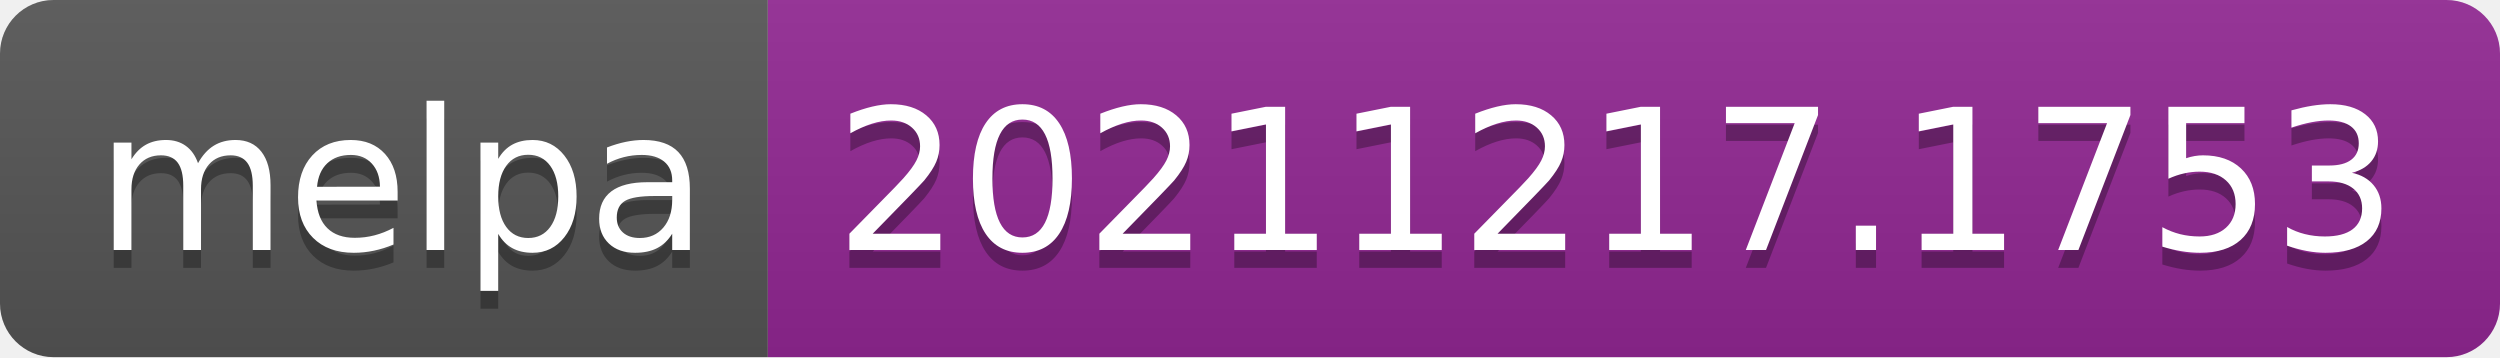
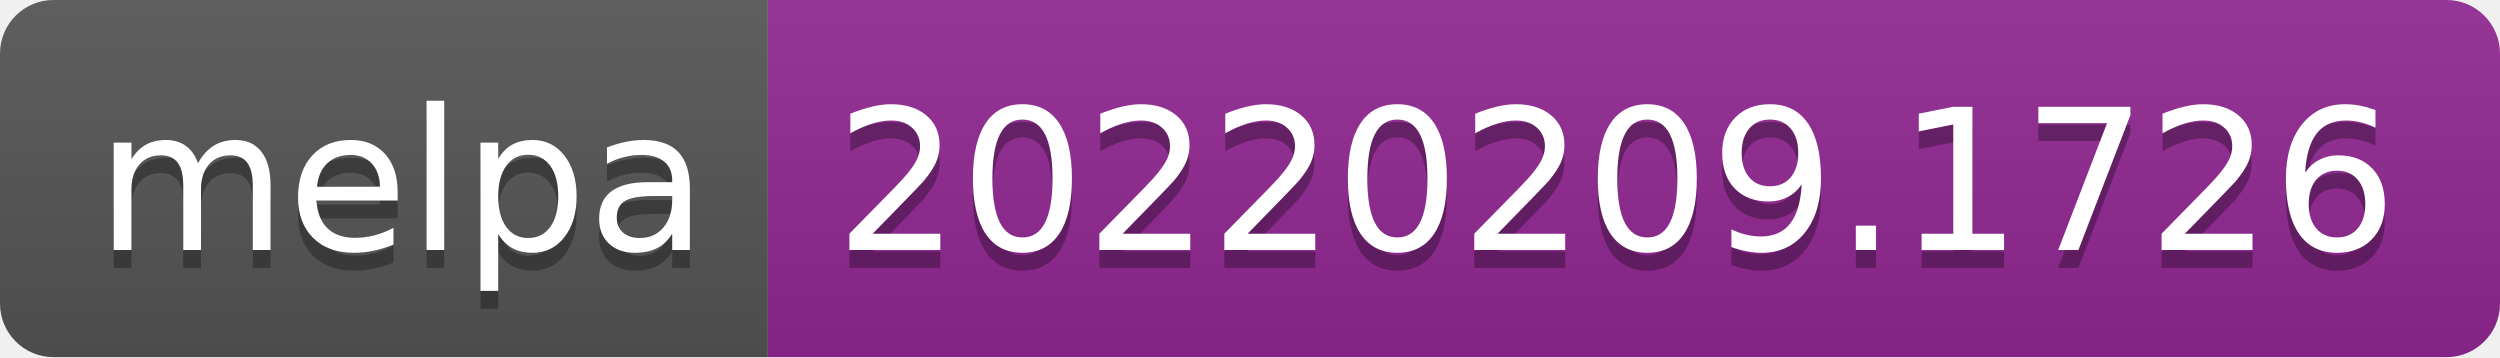
- <svg xmlns="http://www.w3.org/2000/svg" width="140" height="20" role="img" aria-label="melpa: 20211217.1753">
+ <svg xmlns="http://www.w3.org/2000/svg" width="140" height="20" role="img" aria-label="melpa: 20220209.1726">
  <linearGradient id="s" x2="0" y2="100%">
    <stop offset="0" stop-color="#bbb" stop-opacity=".1" />
    <stop offset="1" stop-opacity=".1" />
  </linearGradient>
  <clipPath id="r">
    <rect width="140" height="20" rx="3" fill="#fff" />
  </clipPath>
  <g clip-path="url(#r)">
    <rect width="43" height="20" fill="#555" />
    <rect x="43" width="97" height="20" fill="#922793" />
    <rect width="140" height="20" fill="url(#s)" />
  </g>
  <g fill="#fff" text-anchor="middle" font-family="Verdana,Geneva,DejaVu Sans,sans-serif" text-rendering="geometricPrecision" font-size="110">
    <text aria-hidden="true" x="225" y="150" fill="#010101" fill-opacity=".3" transform="scale(.1)" textLength="330">melpa</text>
    <text x="225" y="140" transform="scale(.1)" fill="#fff" textLength="330">melpa</text>
-     <text aria-hidden="true" x="905" y="150" fill="#010101" fill-opacity=".3" transform="scale(.1)" textLength="870">20211217.1753</text>
-     <text x="905" y="140" transform="scale(.1)" fill="#fff" textLength="870">20211217.1753</text>
+     <text aria-hidden="true" x="905" y="150" fill="#010101" fill-opacity=".3" transform="scale(.1)" textLength="870">20220209.1726</text>
+     <text x="905" y="140" transform="scale(.1)" fill="#fff" textLength="870">20220209.1726</text>
  </g>
</svg>
